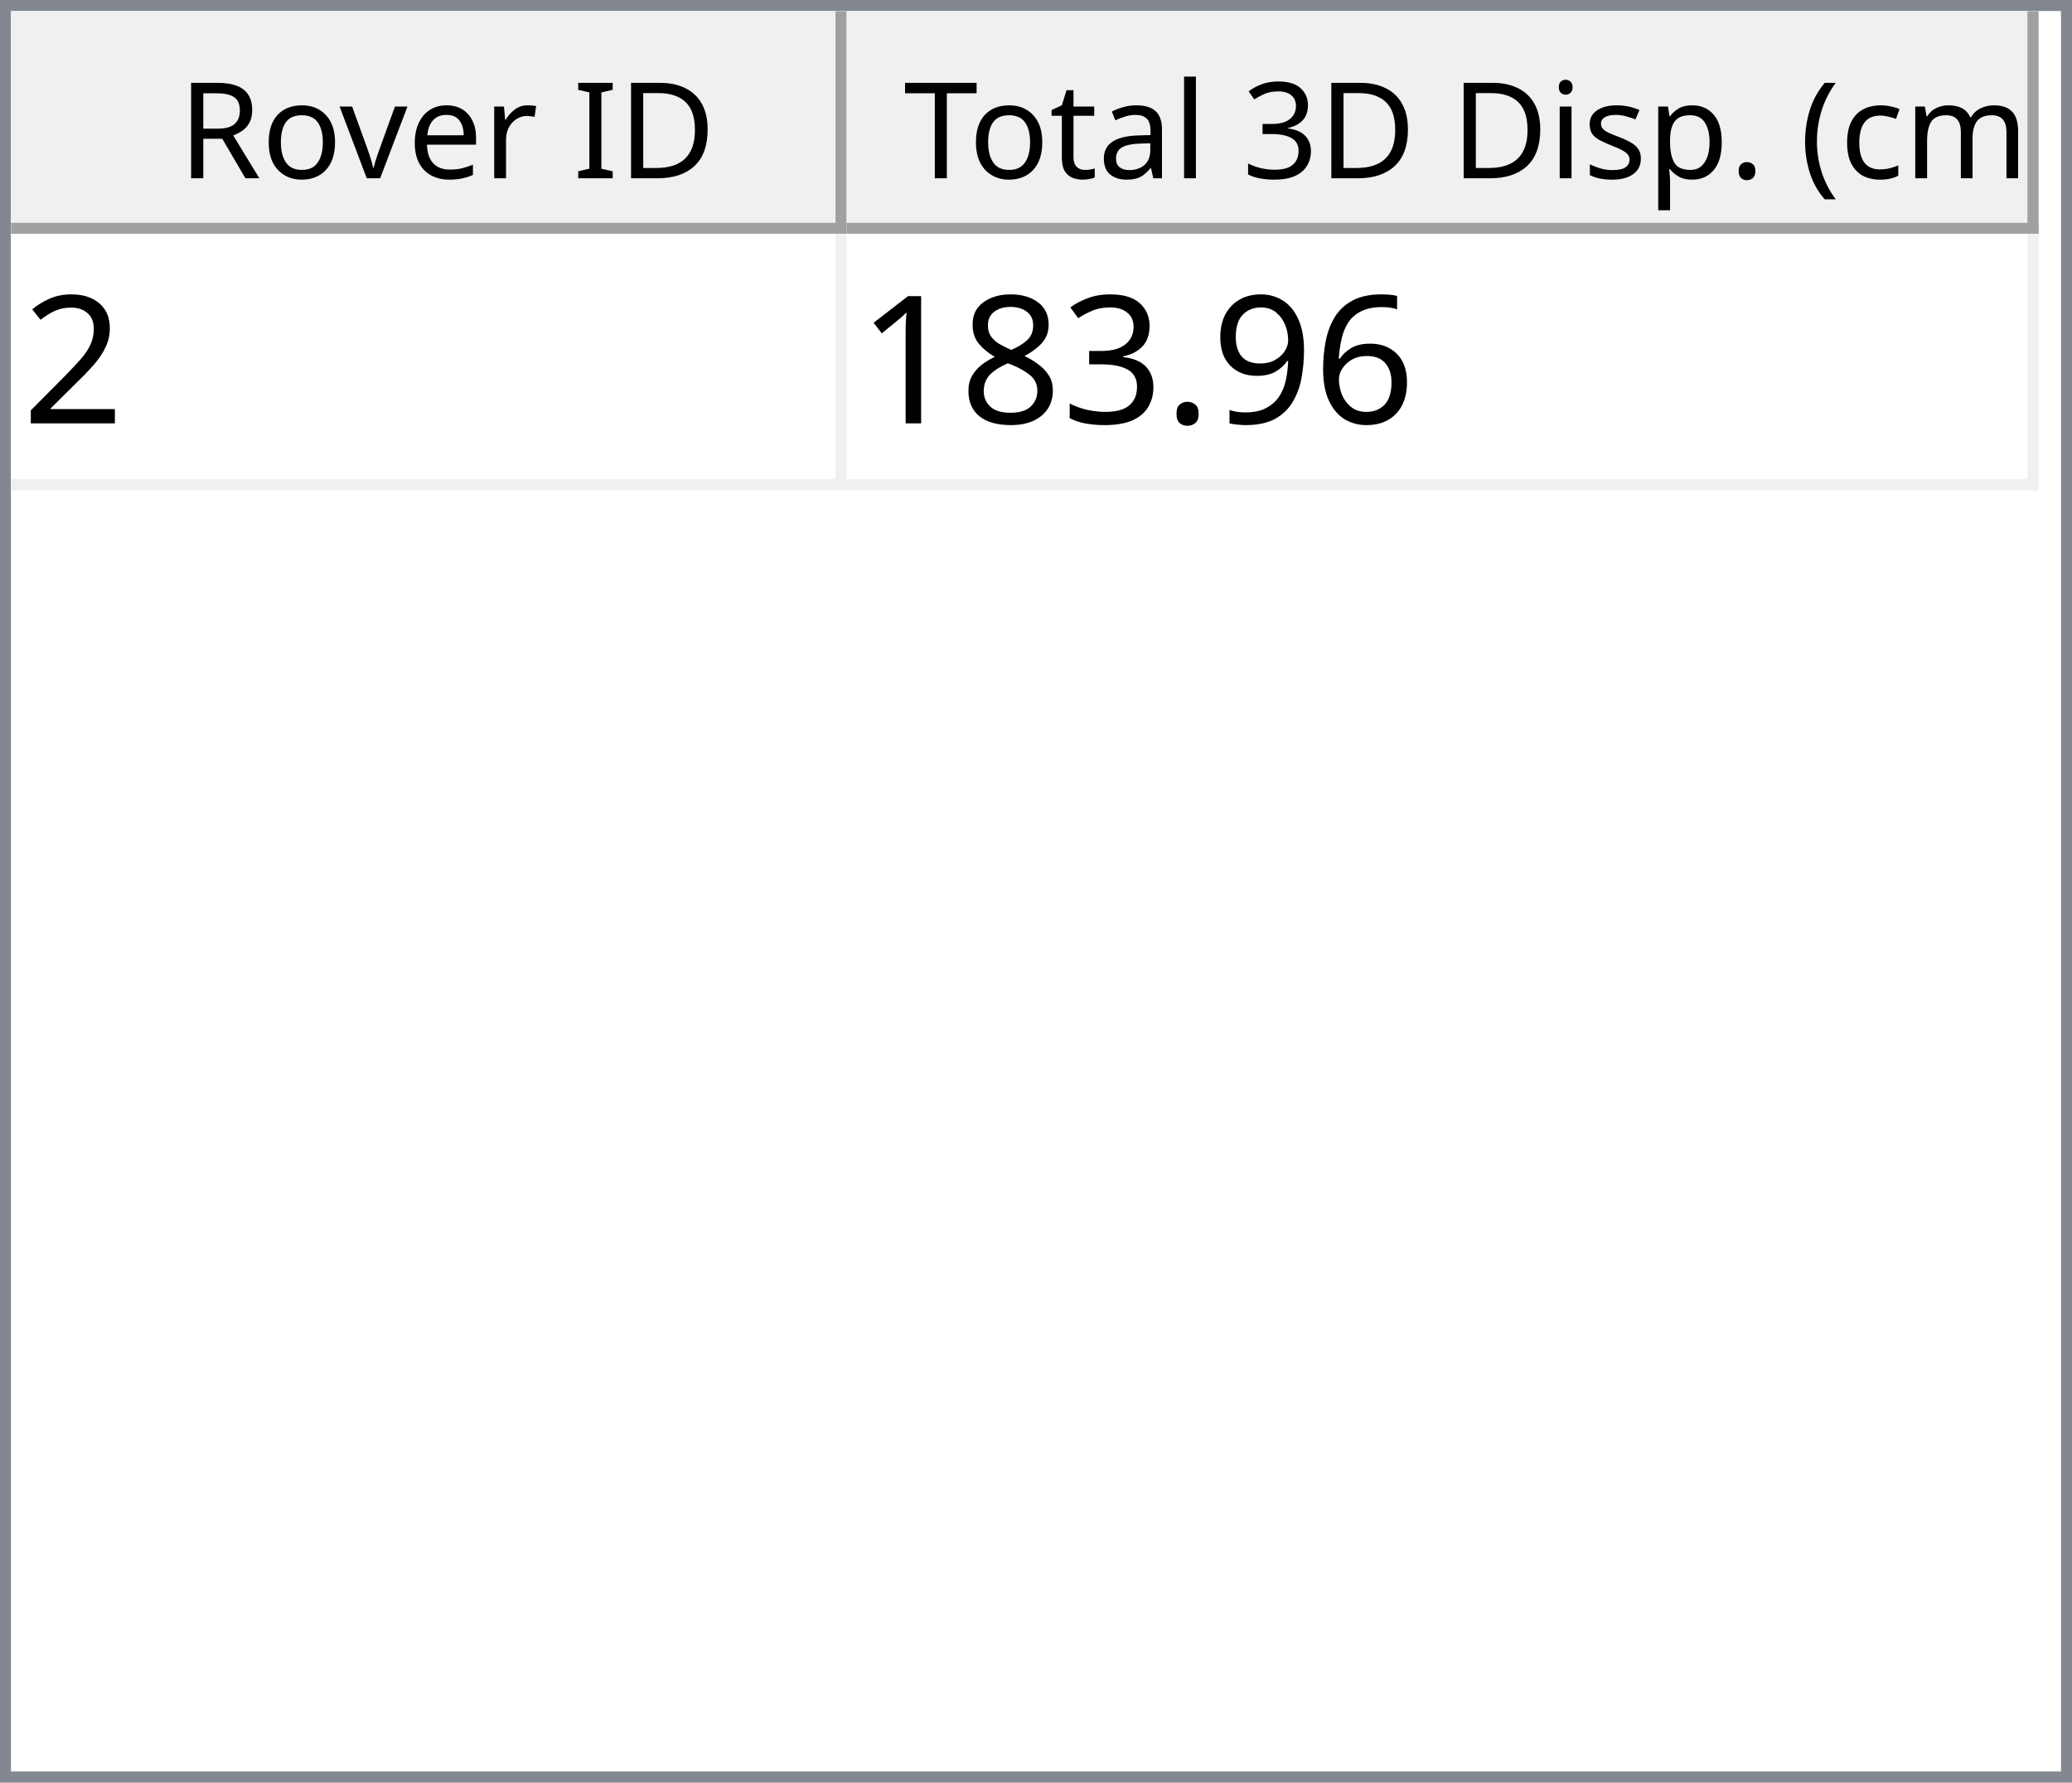
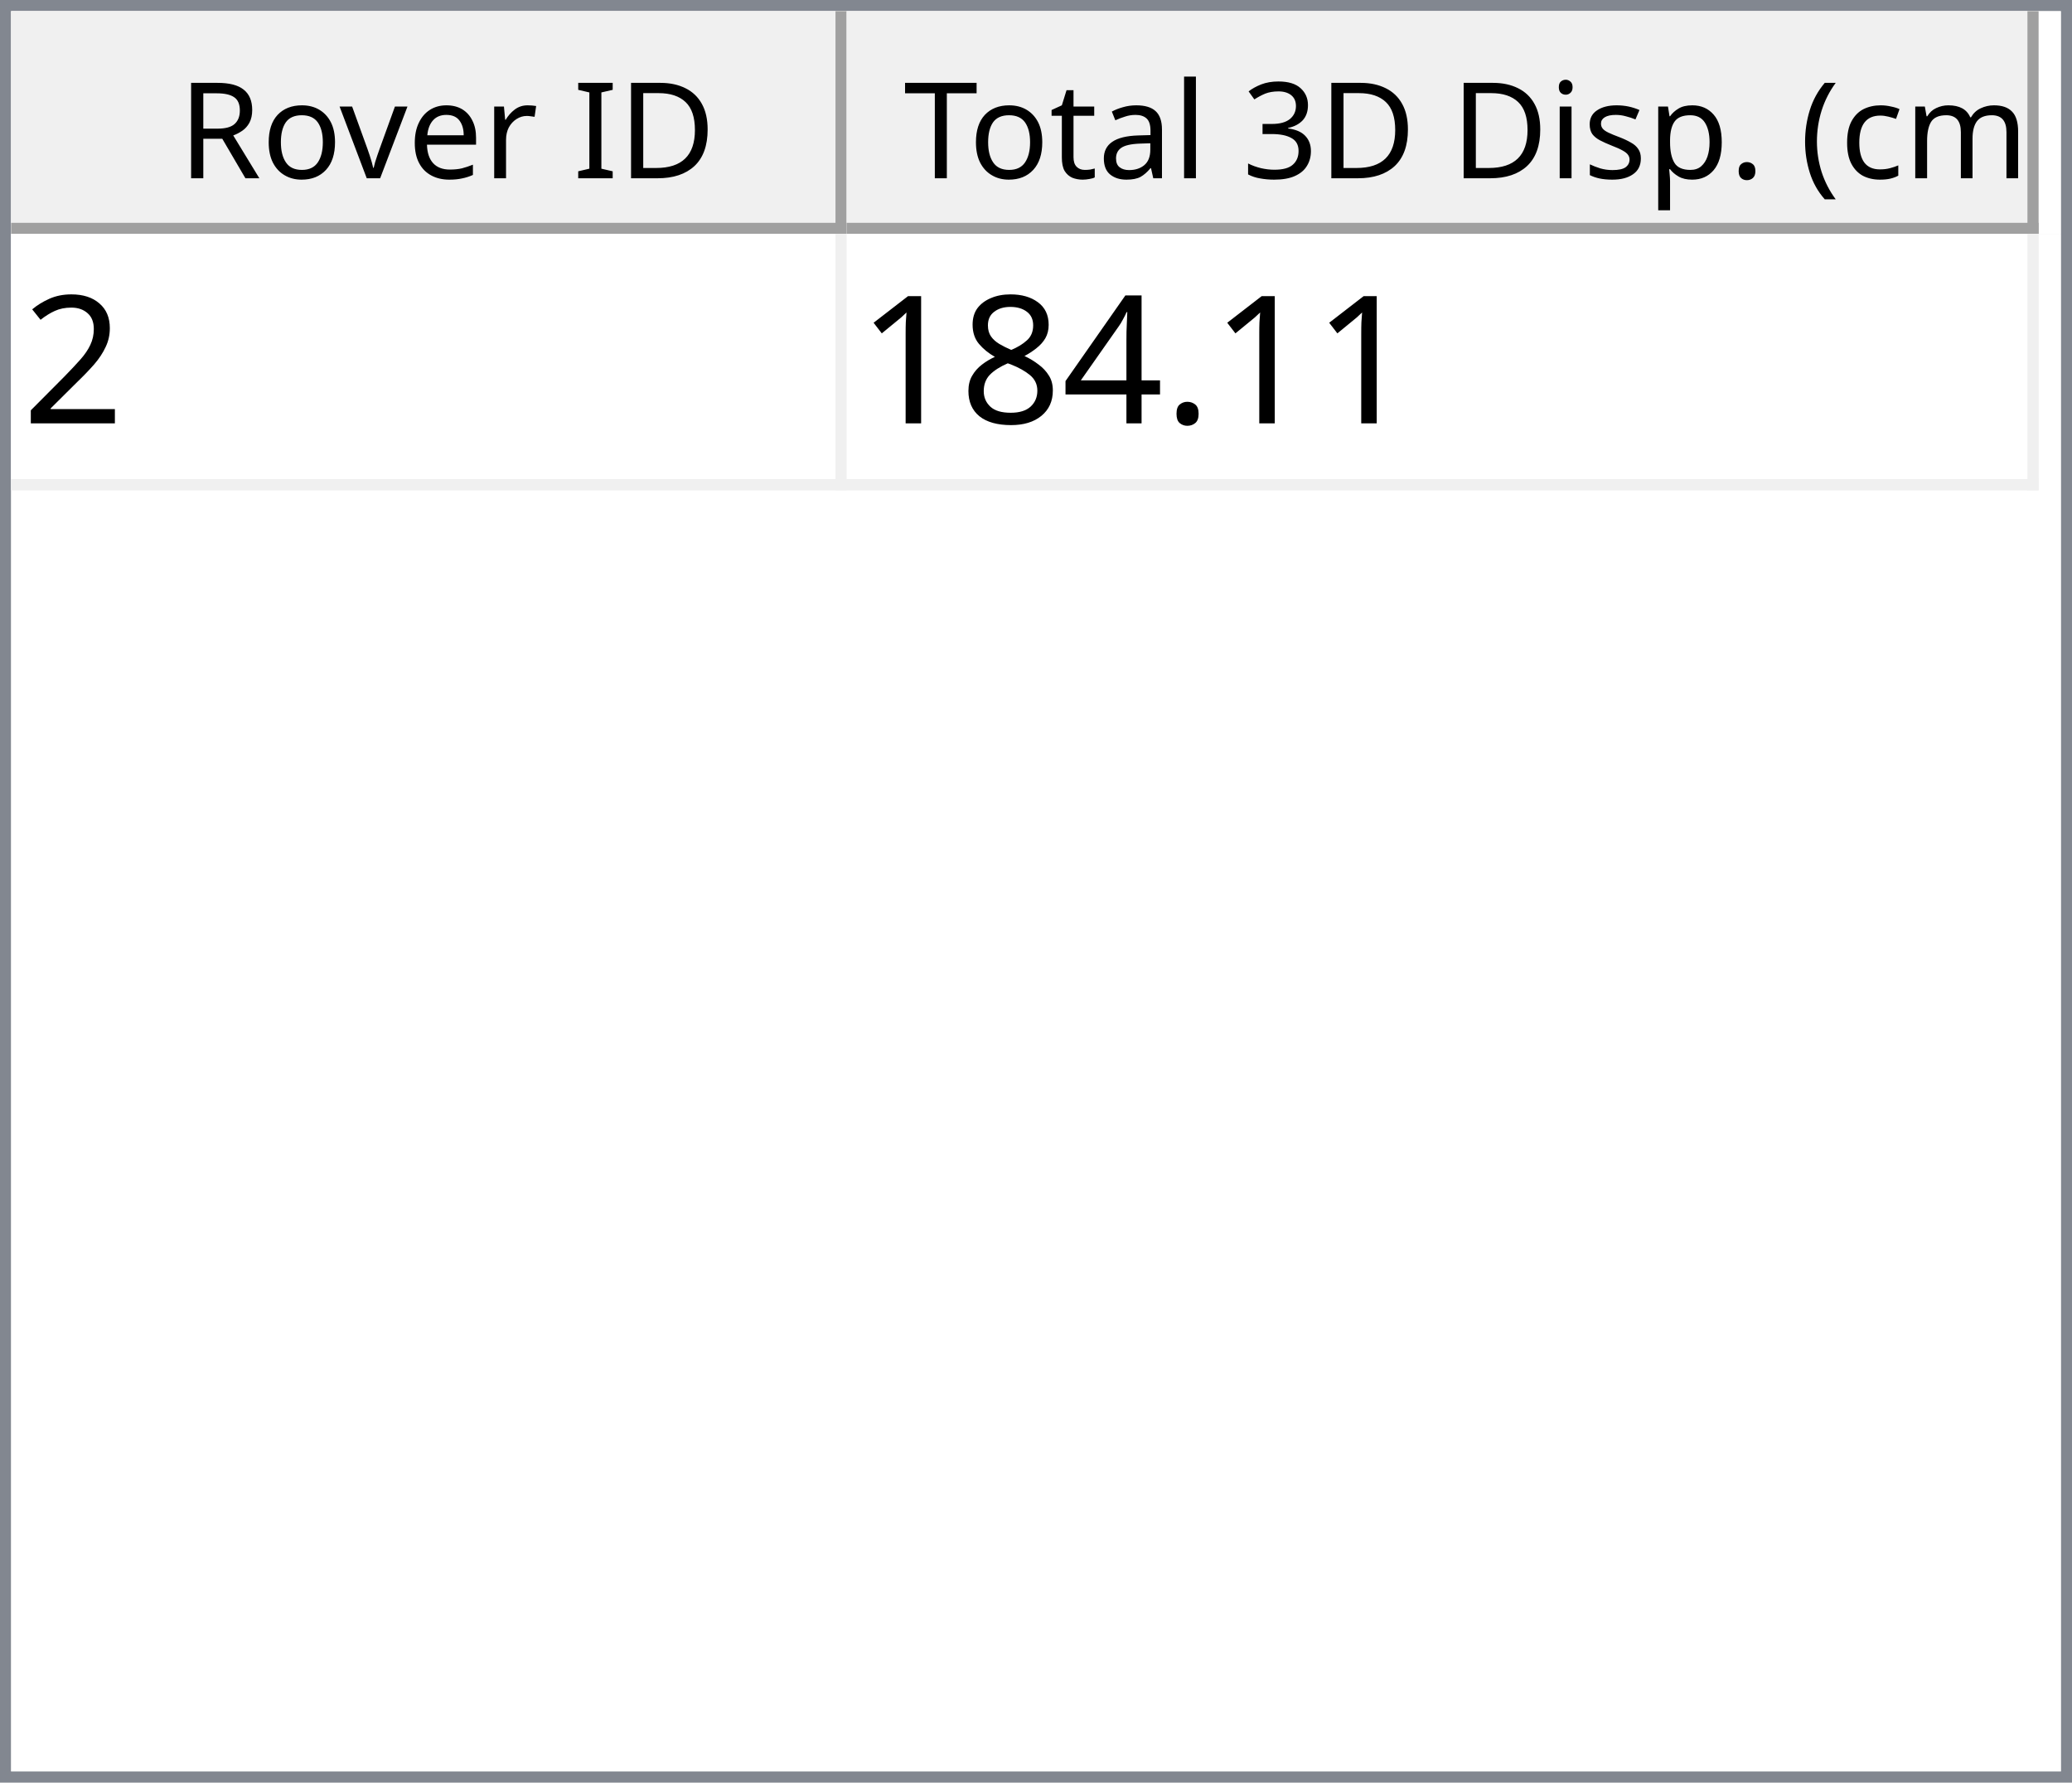
<svg xmlns="http://www.w3.org/2000/svg" style="fill-opacity:1; color-rendering:auto; color-interpolation:auto; text-rendering:auto; stroke:black; stroke-linecap:square; stroke-miterlimit:10; shape-rendering:auto; stroke-opacity:1; fill:black; stroke-dasharray:none; font-weight:normal; stroke-width:1; font-family:'Dialog'; font-style:normal; stroke-linejoin:miter; font-size:12px; stroke-dashoffset:0; image-rendering:auto;" width="186" height="160">
  <defs id="genericDefs" />
  <g>
    <defs id="defs1">
      <clipPath clipPathUnits="userSpaceOnUse" id="clipPath1">
        <path d="M0 0 L186 0 L186 160 L0 160 L0 0 Z" />
      </clipPath>
      <clipPath clipPathUnits="userSpaceOnUse" id="clipPath2">
        <path d="M0 0 L0 160 L186 160 L186 0 Z" />
      </clipPath>
      <clipPath clipPathUnits="userSpaceOnUse" id="clipPath3">
        <path d="M0 0 L0 20 L184 20 L184 0 Z" />
      </clipPath>
      <clipPath clipPathUnits="userSpaceOnUse" id="clipPath4">
        <path d="M0 0 L0 20 L75 20 L75 0 Z" />
      </clipPath>
      <clipPath clipPathUnits="userSpaceOnUse" id="clipPath5">
        <path d="M1 1 L1 19 L74 19 L74 1 Z" />
      </clipPath>
      <clipPath clipPathUnits="userSpaceOnUse" id="clipPath6">
        <path d="M0 0 L0 18 L73 18 L73 0 Z" />
      </clipPath>
      <clipPath clipPathUnits="userSpaceOnUse" id="clipPath7">
        <path d="M-0.5 -0.5 L-0.5 19.5 L74.5 19.5 L74.5 -0.5 Z" />
      </clipPath>
      <clipPath clipPathUnits="userSpaceOnUse" id="clipPath8">
        <path d="M0 0 L0 20 L107 20 L107 0 Z" />
      </clipPath>
      <clipPath clipPathUnits="userSpaceOnUse" id="clipPath9">
        <path d="M1 1 L1 19 L106 19 L106 1 Z" />
      </clipPath>
      <clipPath clipPathUnits="userSpaceOnUse" id="clipPath10">
        <path d="M0 0 L0 18 L105 18 L105 0 Z" />
      </clipPath>
      <clipPath clipPathUnits="userSpaceOnUse" id="clipPath11">
        <path d="M-0.5 -0.5 L-0.5 19.5 L106.5 19.5 L106.5 -0.5 Z" />
      </clipPath>
      <clipPath clipPathUnits="userSpaceOnUse" id="clipPath12">
        <path d="M0 0 L0 138 L184 138 L184 0 Z" />
      </clipPath>
      <clipPath clipPathUnits="userSpaceOnUse" id="clipPath13">
        <path d="M0 0 L0 23 L182 23 L182 0 Z" />
      </clipPath>
      <clipPath clipPathUnits="userSpaceOnUse" id="clipPath14">
        <path d="M-0.5 -0.5 L-0.5 22.5 L181.5 22.5 L181.5 -0.5 Z" />
      </clipPath>
      <clipPath clipPathUnits="userSpaceOnUse" id="clipPath15">
        <path d="M0 0 L0 22 L74 22 L74 0 Z" />
      </clipPath>
      <clipPath clipPathUnits="userSpaceOnUse" id="clipPath16">
        <path d="M0 0 L0 22 L106 22 L106 0 Z" />
      </clipPath>
      <font horiz-adv-x="64.551" id="font1">
        <font-face ascent="107.91" descent="25.098" units-per-em="100" style="font-style:normal; font-family:Segoe UI; font-weight:normal;" />
        <missing-glyph horiz-adv-x="64.551" d="M8.109 0 L8.109 68.266 L56.453 68.266 L56.453 0 L8.109 0 ZM15.328 7.234 L49.219 7.234 L49.219 61.031 L15.328 61.031 L15.328 7.234 Z" />
        <glyph unicode="D" horiz-adv-x="70.117" d="M9.188 0 L9.188 70.016 L28.516 70.016 Q65.531 70.016 65.531 35.891 Q65.531 19.672 55.25 9.836 Q44.969 0 27.734 0 L9.188 0 ZM17.391 62.594 L17.391 7.422 L27.828 7.422 Q41.609 7.422 49.273 14.797 Q56.938 22.172 56.938 35.688 Q56.938 62.594 28.328 62.594 L17.391 62.594 Z" />
        <glyph unicode="I" horiz-adv-x="26.611" d="M17.391 0 L9.188 0 L9.188 70.016 L17.391 70.016 L17.391 0 Z" />
        <glyph unicode=" " horiz-adv-x="27.393" d="" />
        <glyph unicode="r" horiz-adv-x="34.766" d="M34.188 41.891 Q32.078 43.5 28.125 43.5 Q23 43.5 19.555 38.672 Q16.109 33.844 16.109 25.484 L16.109 0 L8.109 0 L8.109 50 L16.109 50 L16.109 39.703 L16.312 39.703 Q18.016 44.969 21.531 47.922 Q25.047 50.875 29.391 50.875 Q32.516 50.875 34.188 50.203 L34.188 41.891 Z" />
        <glyph unicode="e" horiz-adv-x="52.295" d="M48.297 23 L12.984 23 Q13.188 14.656 17.484 10.109 Q21.781 5.562 29.297 5.562 Q37.75 5.562 44.828 11.141 L44.828 3.609 Q38.234 -1.172 27.391 -1.172 Q16.797 -1.172 10.742 5.641 Q4.688 12.453 4.688 24.812 Q4.688 36.469 11.305 43.82 Q17.922 51.172 27.734 51.172 Q37.547 51.172 42.922 44.828 Q48.297 38.484 48.297 27.203 L48.297 23 ZM40.094 29.781 Q40.047 36.719 36.75 40.578 Q33.453 44.438 27.594 44.438 Q21.922 44.438 17.969 40.383 Q14.016 36.328 13.094 29.781 L40.094 29.781 Z" />
        <glyph unicode="v" horiz-adv-x="47.9" d="M47.406 50 L27.484 0 L19.625 0 L0.688 50 L9.469 50 L22.172 13.672 Q23.578 9.672 23.922 6.688 L24.125 6.688 Q24.609 10.453 25.688 13.484 L38.969 50 L47.406 50 Z" />
        <glyph unicode="o" horiz-adv-x="58.594" d="M29 -1.172 Q17.922 -1.172 11.305 5.836 Q4.688 12.844 4.688 24.422 Q4.688 37.016 11.57 44.094 Q18.453 51.172 30.172 51.172 Q41.359 51.172 47.633 44.289 Q53.906 37.406 53.906 25.203 Q53.906 13.234 47.141 6.031 Q40.375 -1.172 29 -1.172 ZM29.594 44.438 Q21.875 44.438 17.383 39.188 Q12.891 33.938 12.891 24.703 Q12.891 15.828 17.43 10.695 Q21.969 5.562 29.594 5.562 Q37.359 5.562 41.531 10.594 Q45.703 15.625 45.703 24.906 Q45.703 34.281 41.531 39.359 Q37.359 44.438 29.594 44.438 Z" />
        <glyph unicode="R" horiz-adv-x="59.814" d="M59.375 0 L49.609 0 L37.891 19.625 Q36.281 22.359 34.766 24.289 Q33.25 26.219 31.664 27.438 Q30.078 28.656 28.25 29.219 Q26.422 29.781 24.125 29.781 L17.391 29.781 L17.391 0 L9.188 0 L9.188 70.016 L30.078 70.016 Q34.672 70.016 38.555 68.867 Q42.438 67.719 45.289 65.375 Q48.141 63.031 49.758 59.547 Q51.375 56.062 51.375 51.375 Q51.375 47.703 50.273 44.656 Q49.172 41.609 47.148 39.211 Q45.125 36.812 42.266 35.133 Q39.406 33.453 35.844 32.516 L35.844 32.328 Q37.594 31.547 38.891 30.547 Q40.188 29.547 41.359 28.18 Q42.531 26.812 43.68 25.078 Q44.828 23.344 46.234 21.047 L59.375 0 ZM17.391 62.594 L17.391 37.203 L28.516 37.203 Q31.594 37.203 34.203 38.133 Q36.812 39.062 38.719 40.797 Q40.625 42.531 41.703 45.047 Q42.781 47.562 42.781 50.688 Q42.781 56.297 39.141 59.445 Q35.5 62.594 28.609 62.594 L17.391 62.594 Z" />
        <glyph unicode=")" horiz-adv-x="30.176" d="M8.297 -15.922 L1.172 -15.922 Q16.406 2.344 16.406 26.812 Q16.406 51.469 1.078 70.016 L8.297 70.016 Q23.531 52.156 23.531 26.703 Q23.531 1.375 8.297 -15.922 Z" />
        <glyph unicode="m" horiz-adv-x="86.133" d="M79.109 0 L71.094 0 L71.094 28.719 Q71.094 37.016 68.531 40.727 Q65.969 44.438 59.906 44.438 Q54.781 44.438 51.195 39.75 Q47.609 35.062 47.609 28.516 L47.609 0 L39.594 0 L39.594 29.688 Q39.594 44.438 28.219 44.438 Q22.953 44.438 19.531 40.016 Q16.109 35.594 16.109 28.516 L16.109 0 L8.109 0 L8.109 50 L16.109 50 L16.109 42.094 L16.312 42.094 Q21.625 51.172 31.844 51.172 Q36.969 51.172 40.773 48.312 Q44.578 45.453 46 40.828 Q51.562 51.172 62.594 51.172 Q79.109 51.172 79.109 30.812 L79.109 0 Z" />
        <glyph unicode="c" horiz-adv-x="46.191" d="M42.188 2.297 Q36.422 -1.172 28.516 -1.172 Q17.828 -1.172 11.258 5.789 Q4.688 12.75 4.688 23.828 Q4.688 36.188 11.766 43.68 Q18.844 51.172 30.672 51.172 Q37.25 51.172 42.281 48.734 L42.281 40.531 Q36.719 44.438 30.375 44.438 Q22.703 44.438 17.797 38.945 Q12.891 33.453 12.891 24.516 Q12.891 15.719 17.508 10.641 Q22.125 5.562 29.891 5.562 Q36.422 5.562 42.188 9.906 L42.188 2.297 Z" />
        <glyph unicode="(" horiz-adv-x="30.176" d="M29.109 -15.922 L21.969 -15.922 Q6.844 1.375 6.844 26.703 Q6.844 52.156 21.969 70.016 L29.203 70.016 Q13.875 51.469 13.875 26.812 Q13.875 2.344 29.109 -15.922 Z" />
        <glyph unicode="." horiz-adv-x="21.68" d="M10.891 -1.078 Q8.641 -1.078 7.055 0.539 Q5.469 2.156 5.469 4.391 Q5.469 6.641 7.055 8.273 Q8.641 9.906 10.891 9.906 Q13.188 9.906 14.797 8.273 Q16.406 6.641 16.406 4.391 Q16.406 2.156 14.797 0.539 Q13.188 -1.078 10.891 -1.078 Z" />
        <glyph unicode="p" horiz-adv-x="58.789" d="M16.312 7.234 L16.109 7.234 L16.109 -23 L8.109 -23 L8.109 50 L16.109 50 L16.109 41.219 L16.312 41.219 Q22.219 51.172 33.594 51.172 Q43.266 51.172 48.688 44.461 Q54.109 37.75 54.109 26.469 Q54.109 13.922 48 6.375 Q41.891 -1.172 31.297 -1.172 Q21.578 -1.172 16.312 7.234 ZM16.109 27.391 L16.109 20.406 Q16.109 14.203 20.141 9.883 Q24.172 5.562 30.375 5.562 Q37.641 5.562 41.773 11.133 Q45.906 16.703 45.906 26.609 Q45.906 34.969 42.047 39.703 Q38.188 44.438 31.594 44.438 Q24.609 44.438 20.359 39.578 Q16.109 34.719 16.109 27.391 Z" />
        <glyph unicode="s" horiz-adv-x="42.432" d="M5.078 1.812 L5.078 10.406 Q11.625 5.562 19.484 5.562 Q30.031 5.562 30.031 12.594 Q30.031 14.594 29.125 15.992 Q28.219 17.391 26.68 18.461 Q25.141 19.531 23.07 20.383 Q21 21.234 18.609 22.172 Q15.281 23.484 12.766 24.828 Q10.25 26.172 8.57 27.859 Q6.891 29.547 6.031 31.695 Q5.172 33.844 5.172 36.719 Q5.172 40.234 6.789 42.945 Q8.406 45.656 11.086 47.484 Q13.766 49.312 17.211 50.242 Q20.656 51.172 24.312 51.172 Q30.812 51.172 35.938 48.922 L35.938 40.828 Q30.422 44.438 23.25 44.438 Q21 44.438 19.195 43.922 Q17.391 43.406 16.094 42.477 Q14.797 41.547 14.086 40.258 Q13.375 38.969 13.375 37.406 Q13.375 35.453 14.086 34.133 Q14.797 32.812 16.164 31.789 Q17.531 30.766 19.484 29.938 Q21.438 29.109 23.922 28.125 Q27.25 26.859 29.883 25.516 Q32.516 24.172 34.375 22.484 Q36.234 20.797 37.234 18.602 Q38.234 16.406 38.234 13.375 Q38.234 9.672 36.602 6.938 Q34.969 4.203 32.234 2.398 Q29.5 0.594 25.93 -0.289 Q22.359 -1.172 18.453 -1.172 Q10.75 -1.172 5.078 1.812 Z" />
        <glyph unicode="i" horiz-adv-x="24.219" d="M12.203 62.703 Q10.062 62.703 8.547 64.164 Q7.031 65.625 7.031 67.875 Q7.031 70.125 8.547 71.609 Q10.062 73.094 12.203 73.094 Q14.406 73.094 15.945 71.609 Q17.484 70.125 17.484 67.875 Q17.484 65.719 15.945 64.211 Q14.406 62.703 12.203 62.703 ZM16.109 0 L8.109 0 L8.109 50 L16.109 50 L16.109 0 Z" />
        <glyph unicode="3" horiz-adv-x="53.906" d="M46.531 19.828 Q46.531 15.094 44.75 11.211 Q42.969 7.328 39.719 4.57 Q36.469 1.812 31.93 0.297 Q27.391 -1.219 21.922 -1.219 Q11.922 -1.219 6 2.594 L6 11.188 Q13.094 5.609 22.219 5.609 Q25.875 5.609 28.828 6.539 Q31.781 7.469 33.906 9.227 Q36.031 10.984 37.18 13.477 Q38.328 15.969 38.328 19.094 Q38.328 32.812 18.797 32.812 L12.984 32.812 L12.984 39.594 L18.5 39.594 Q35.797 39.594 35.797 52.484 Q35.797 64.406 22.609 64.406 Q15.188 64.406 8.688 59.422 L8.688 67.188 Q15.375 71.188 24.609 71.188 Q29 71.188 32.57 69.969 Q36.141 68.75 38.68 66.555 Q41.219 64.359 42.609 61.281 Q44 58.203 44 54.5 Q44 40.672 30.031 36.719 L30.031 36.531 Q33.594 36.141 36.625 34.797 Q39.656 33.453 41.852 31.305 Q44.047 29.156 45.289 26.25 Q46.531 23.344 46.531 19.828 Z" />
        <glyph unicode="l" horiz-adv-x="24.219" d="M16.109 0 L8.109 0 L8.109 74.031 L16.109 74.031 L16.109 0 Z" />
        <glyph unicode="a" horiz-adv-x="50.879" d="M43.891 0 L35.891 0 L35.891 7.812 L35.688 7.812 Q30.469 -1.172 20.312 -1.172 Q12.844 -1.172 8.617 2.781 Q4.391 6.734 4.391 13.281 Q4.391 27.297 20.906 29.594 L35.891 31.688 Q35.891 44.438 25.594 44.438 Q16.547 44.438 9.281 38.281 L9.281 46.484 Q16.656 51.172 26.266 51.172 Q43.891 51.172 43.891 32.516 L43.891 0 ZM35.891 25.297 L23.828 23.641 Q18.266 22.859 15.43 20.875 Q12.594 18.891 12.594 13.875 Q12.594 10.203 15.211 7.883 Q17.828 5.562 22.172 5.562 Q28.125 5.562 32.008 9.742 Q35.891 13.922 35.891 20.312 L35.891 25.297 Z" />
        <glyph unicode="t" horiz-adv-x="33.887" d="M31.297 0.484 Q28.469 -1.078 23.828 -1.078 Q10.688 -1.078 10.688 13.578 L10.688 43.172 L2.094 43.172 L2.094 50 L10.688 50 L10.688 62.203 L18.703 64.797 L18.703 50 L31.297 50 L31.297 43.172 L18.703 43.172 L18.703 14.984 Q18.703 9.969 20.414 7.82 Q22.125 5.672 26.078 5.672 Q29.109 5.672 31.297 7.328 L31.297 0.484 Z" />
        <glyph unicode="T" horiz-adv-x="52.393" d="M50.594 62.594 L30.375 62.594 L30.375 0 L22.172 0 L22.172 62.594 L2 62.594 L2 70.016 L50.594 70.016 L50.594 62.594 Z" />
      </font>
      <font horiz-adv-x="75.0" id="font2">
        <font-face ascent="100.537" descent="21.973" units-per-em="100" style="font-style:normal; font-family:sans-serif; font-weight:normal;" />
        <missing-glyph horiz-adv-x="75.0" d="M12.5 0 L12.5 62.5 L62.5 62.5 L62.5 0 L12.5 0 ZM14.062 1.562 L60.938 1.562 L60.938 60.938 L14.062 60.938 L14.062 1.562 Z" />
        <glyph unicode="2" horiz-adv-x="55.615" d="M50.344 8.453 L50.344 0 L3.031 0 Q2.938 3.172 4.047 6.109 Q5.859 10.938 9.836 15.625 Q13.812 20.312 21.344 26.469 Q33.016 36.031 37.117 41.625 Q41.219 47.219 41.219 52.203 Q41.219 57.422 37.477 61.008 Q33.734 64.594 27.734 64.594 Q21.391 64.594 17.578 60.789 Q13.766 56.984 13.719 50.25 L4.688 51.172 Q5.609 61.281 11.664 66.578 Q17.719 71.875 27.938 71.875 Q38.234 71.875 44.242 66.164 Q50.25 60.453 50.25 52 Q50.25 47.703 48.492 43.555 Q46.734 39.406 42.656 34.812 Q38.578 30.219 29.109 22.219 Q21.188 15.578 18.945 13.211 Q16.703 10.844 15.234 8.453 L50.344 8.453 Z" />
-         <glyph unicode="6" horiz-adv-x="55.615" d="M49.75 54.047 L41.016 53.375 Q39.844 58.547 37.703 60.891 Q34.125 64.656 28.906 64.656 Q24.703 64.656 21.531 62.312 Q17.391 59.281 14.992 53.469 Q12.594 47.656 12.5 36.922 Q15.672 41.75 20.266 44.094 Q24.859 46.438 29.891 46.438 Q38.672 46.438 44.852 39.969 Q51.031 33.5 51.031 23.25 Q51.031 16.5 48.125 10.719 Q45.219 4.938 40.141 1.859 Q35.062 -1.219 28.609 -1.219 Q17.625 -1.219 10.695 6.859 Q3.766 14.938 3.766 33.5 Q3.766 54.25 11.422 63.672 Q18.109 71.875 29.438 71.875 Q37.891 71.875 43.289 67.141 Q48.688 62.406 49.75 54.047 ZM13.875 23.188 Q13.875 18.656 15.797 14.508 Q17.719 10.359 21.188 8.18 Q24.656 6 28.469 6 Q34.031 6 38.039 10.492 Q42.047 14.984 42.047 22.703 Q42.047 30.125 38.086 34.398 Q34.125 38.672 28.125 38.672 Q22.172 38.672 18.023 34.398 Q13.875 30.125 13.875 23.188 Z" />
-         <glyph unicode="9" horiz-adv-x="55.615" d="M5.469 16.547 L13.922 17.328 Q14.984 11.375 18.016 8.688 Q21.047 6 25.781 6 Q29.828 6 32.883 7.859 Q35.938 9.719 37.891 12.82 Q39.844 15.922 41.164 21.195 Q42.484 26.469 42.484 31.938 Q42.484 32.516 42.438 33.688 Q39.797 29.5 35.234 26.883 Q30.672 24.266 25.344 24.266 Q16.453 24.266 10.305 30.711 Q4.156 37.156 4.156 47.703 Q4.156 58.594 10.578 65.234 Q17 71.875 26.656 71.875 Q33.641 71.875 39.43 68.117 Q45.219 64.359 48.219 57.398 Q51.219 50.438 51.219 37.25 Q51.219 23.531 48.242 15.406 Q45.266 7.281 39.383 3.031 Q33.5 -1.219 25.594 -1.219 Q17.188 -1.219 11.867 3.445 Q6.547 8.109 5.469 16.547 ZM41.453 48.141 Q41.453 55.719 37.43 60.156 Q33.406 64.594 27.734 64.594 Q21.875 64.594 17.531 59.812 Q13.188 55.031 13.188 47.406 Q13.188 40.578 17.312 36.305 Q21.438 32.031 27.484 32.031 Q33.594 32.031 37.523 36.305 Q41.453 40.578 41.453 48.141 Z" />
        <glyph unicode="." horiz-adv-x="27.783" d="M9.078 0 L9.078 10.016 L19.094 10.016 L19.094 0 L9.078 0 Z" />
-         <glyph unicode="3" horiz-adv-x="55.615" d="M4.203 18.891 L12.984 20.062 Q14.5 12.594 18.141 9.297 Q21.781 6 27 6 Q33.203 6 37.477 10.297 Q41.75 14.594 41.75 20.953 Q41.75 27 37.797 30.93 Q33.844 34.859 27.734 34.859 Q25.25 34.859 21.531 33.891 L22.516 41.609 Q23.391 41.5 23.922 41.5 Q29.547 41.5 34.039 44.43 Q38.531 47.359 38.531 53.469 Q38.531 58.297 35.258 61.477 Q31.984 64.656 26.812 64.656 Q21.688 64.656 18.266 61.43 Q14.844 58.203 13.875 51.766 L5.078 53.328 Q6.688 62.156 12.398 67.016 Q18.109 71.875 26.609 71.875 Q32.469 71.875 37.398 69.359 Q42.328 66.844 44.945 62.5 Q47.562 58.156 47.562 53.266 Q47.562 48.641 45.07 44.828 Q42.578 41.016 37.703 38.766 Q44.047 37.312 47.562 32.695 Q51.078 28.078 51.078 21.141 Q51.078 11.766 44.242 5.25 Q37.406 -1.266 26.953 -1.266 Q17.531 -1.266 11.305 4.352 Q5.078 9.969 4.203 18.891 Z" />
+         <glyph unicode="4" horiz-adv-x="55.615" d="M32.328 0 L32.328 17.141 L1.266 17.141 L1.266 25.203 L33.938 71.578 L41.109 71.578 L41.109 25.203 L50.781 25.203 L50.781 17.141 L41.109 17.141 L41.109 0 L32.328 0 ZM32.328 25.203 L32.328 57.469 L9.906 25.203 L32.328 25.203 Z" />
        <glyph unicode="8" horiz-adv-x="55.615" d="M17.672 38.812 Q12.203 40.828 9.57 44.539 Q6.938 48.25 6.938 53.422 Q6.938 61.234 12.555 66.555 Q18.172 71.875 27.484 71.875 Q36.859 71.875 42.578 66.43 Q48.297 60.984 48.297 53.172 Q48.297 48.188 45.68 44.508 Q43.062 40.828 37.75 38.812 Q44.344 36.672 47.781 31.883 Q51.219 27.094 51.219 20.453 Q51.219 11.281 44.727 5.031 Q38.234 -1.219 27.641 -1.219 Q17.047 -1.219 10.547 5.055 Q4.047 11.328 4.047 20.703 Q4.047 27.688 7.594 32.398 Q11.141 37.109 17.672 38.812 ZM15.922 53.719 Q15.922 48.641 19.195 45.414 Q22.469 42.188 27.688 42.188 Q32.766 42.188 36.016 45.383 Q39.266 48.578 39.266 53.219 Q39.266 58.062 35.914 61.359 Q32.562 64.656 27.594 64.656 Q22.562 64.656 19.242 61.43 Q15.922 58.203 15.922 53.719 ZM13.094 20.656 Q13.094 16.891 14.875 13.375 Q16.656 9.859 20.172 7.93 Q23.688 6 27.734 6 Q34.031 6 38.133 10.055 Q42.234 14.109 42.234 20.359 Q42.234 26.703 38.016 30.859 Q33.797 35.016 27.438 35.016 Q21.234 35.016 17.164 30.914 Q13.094 26.812 13.094 20.656 Z" />
        <glyph unicode="1" horiz-adv-x="55.615" d="M37.25 0 L28.469 0 L28.469 56 Q25.297 52.984 20.141 49.953 Q14.984 46.922 10.891 45.406 L10.891 53.906 Q18.266 57.375 23.781 62.305 Q29.297 67.234 31.594 71.875 L37.25 71.875 L37.25 0 Z" />
      </font>
    </defs>
    <g style="fill:white; stroke:white;">
      <rect x="0" y="0" width="186" style="clip-path:url(#clipPath1); stroke:none;" height="160" />
    </g>
    <g style="fill:white; text-rendering:optimizeSpeed; color-rendering:optimizeSpeed; image-rendering:optimizeSpeed; shape-rendering:crispEdges; stroke:white; color-interpolation:sRGB;">
      <rect x="0" width="186" height="160" y="0" style="stroke:none;" />
      <path style="stroke:none;" d="M0 160 L186 160 L186 0 L0 0 Z" />
    </g>
    <g style="fill:rgb(240,240,240); font-family:'Segoe UI'; stroke:rgb(240,240,240);">
      <rect x="0" y="0" width="186" style="clip-path:url(#clipPath2); stroke:none;" height="160" />
    </g>
    <g style="fill:rgb(130,135,144); font-family:'Segoe UI'; stroke:rgb(130,135,144);">
      <path d="M0 0 L186 0 L186 160 L0 160 L0 0 ZM1 1 L185 1 L185 159 L1 159 L1 1 Z" style="fill-rule:evenodd; clip-path:url(#clipPath2); stroke:none;" />
    </g>
    <g style="fill:white; font-family:'Segoe UI'; stroke:white;" transform="translate(1,1)">
      <rect x="0" y="0" width="184" style="clip-path:url(#clipPath3); stroke:none;" height="20" />
    </g>
    <g style="fill:rgb(240,240,240); font-family:'Segoe UI'; stroke:rgb(240,240,240);" transform="translate(1,1)">
      <rect x="0" y="0" width="75" style="clip-path:url(#clipPath4); stroke:none;" height="20" />
    </g>
    <g style="font-family:'Segoe UI';" transform="translate(2,2)">
      <text x="14" xml:space="preserve" y="14" style="clip-path:url(#clipPath6); stroke:none;">Rover ID</text>
    </g>
    <g style="fill:rgb(160,160,160); font-family:'Segoe UI'; stroke:rgb(160,160,160); stroke-linejoin:bevel;" transform="translate(1.5,1.5)">
      <line x1="74" x2="74" y1="0" style="fill:none; clip-path:url(#clipPath7);" y2="19" />
    </g>
    <g style="fill:rgb(160,160,160); font-family:'Segoe UI'; stroke:rgb(160,160,160); stroke-linejoin:bevel;" transform="matrix(1,0,0,1,1,1) translate(0.5,0.5)">
      <line x1="0" x2="74" y1="19" style="fill:none; clip-path:url(#clipPath7);" y2="19" />
    </g>
    <g style="fill:rgb(240,240,240); font-family:'Segoe UI'; stroke:rgb(240,240,240);" transform="translate(76,1)">
      <rect x="0" y="0" width="107" style="clip-path:url(#clipPath8); stroke:none;" height="20" />
    </g>
    <g style="font-family:'Segoe UI';" transform="translate(77,2)">
      <text x="1" xml:space="preserve" y="14" style="clip-path:url(#clipPath10); stroke:none;"> Total 3D Disp. (cm)</text>
    </g>
    <g style="fill:rgb(160,160,160); font-family:'Segoe UI'; stroke:rgb(160,160,160); stroke-linejoin:bevel;" transform="translate(76.5,1.5)">
      <line x1="106" x2="106" y1="0" style="fill:none; clip-path:url(#clipPath11);" y2="19" />
    </g>
    <g style="fill:rgb(160,160,160); font-family:'Segoe UI'; stroke:rgb(160,160,160); stroke-linejoin:bevel;" transform="matrix(1,0,0,1,76,1) translate(0.5,0.5)">
      <line x1="0" x2="106" y1="19" style="fill:none; clip-path:url(#clipPath11);" y2="19" />
    </g>
    <g style="fill:white; font-family:'Segoe UI'; stroke:white;" transform="translate(1,21)">
      <rect x="0" y="0" width="184" style="clip-path:url(#clipPath12); stroke:none;" height="138" />
    </g>
    <g style="fill:rgb(240,240,240); font-size:16px; font-family:sans-serif; stroke:rgb(240,240,240);" transform="translate(1,21)">
      <rect x="0" y="0" width="182" style="clip-path:url(#clipPath13); stroke:none;" height="23" />
      <line transform="translate(0.5,0.5)" x1="0" x2="181" y1="22" style="clip-path:url(#clipPath14); fill:none; stroke-linejoin:bevel;" y2="22" />
    </g>
    <g transform="matrix(1,0,0,1,1,21) translate(0.5,0.5)" style="fill:rgb(240,240,240); font-size:16px; font-family:sans-serif; stroke:rgb(240,240,240); stroke-linejoin:bevel;">
      <line x1="74" x2="74" y1="0" style="fill:none; clip-path:url(#clipPath14);" y2="22" />
    </g>
    <g transform="matrix(1,0,0,1,1,21) translate(0.5,0.5)" style="fill:rgb(240,240,240); font-size:16px; font-family:sans-serif; stroke:rgb(240,240,240); stroke-linejoin:bevel;">
      <line x1="181" x2="181" y1="0" style="fill:none; clip-path:url(#clipPath14);" y2="22" />
    </g>
    <g style="fill:white; font-size:16px; font-family:sans-serif; stroke:white;" transform="matrix(1,0,0,1,1,21)">
      <rect x="0" y="0" width="74" style="clip-path:url(#clipPath15); stroke:none;" height="22" />
      <text x="1" y="17" style="fill:black; clip-path:url(#clipPath15); stroke:none;" xml:space="preserve">2</text>
    </g>
    <g style="fill:white; font-size:16px; font-family:sans-serif; stroke:white;" transform="matrix(1,0,0,1,1,21) translate(75,0)">
      <rect x="0" y="0" width="106" style="clip-path:url(#clipPath16); stroke:none;" height="22" />
-       <text x="1" y="17" style="fill:black; clip-path:url(#clipPath16); stroke:none;" xml:space="preserve">183.96</text>
+       <text x="1" y="17" style="fill:black; clip-path:url(#clipPath16); stroke:none;" xml:space="preserve">184.11</text>
    </g>
  </g>
</svg>
